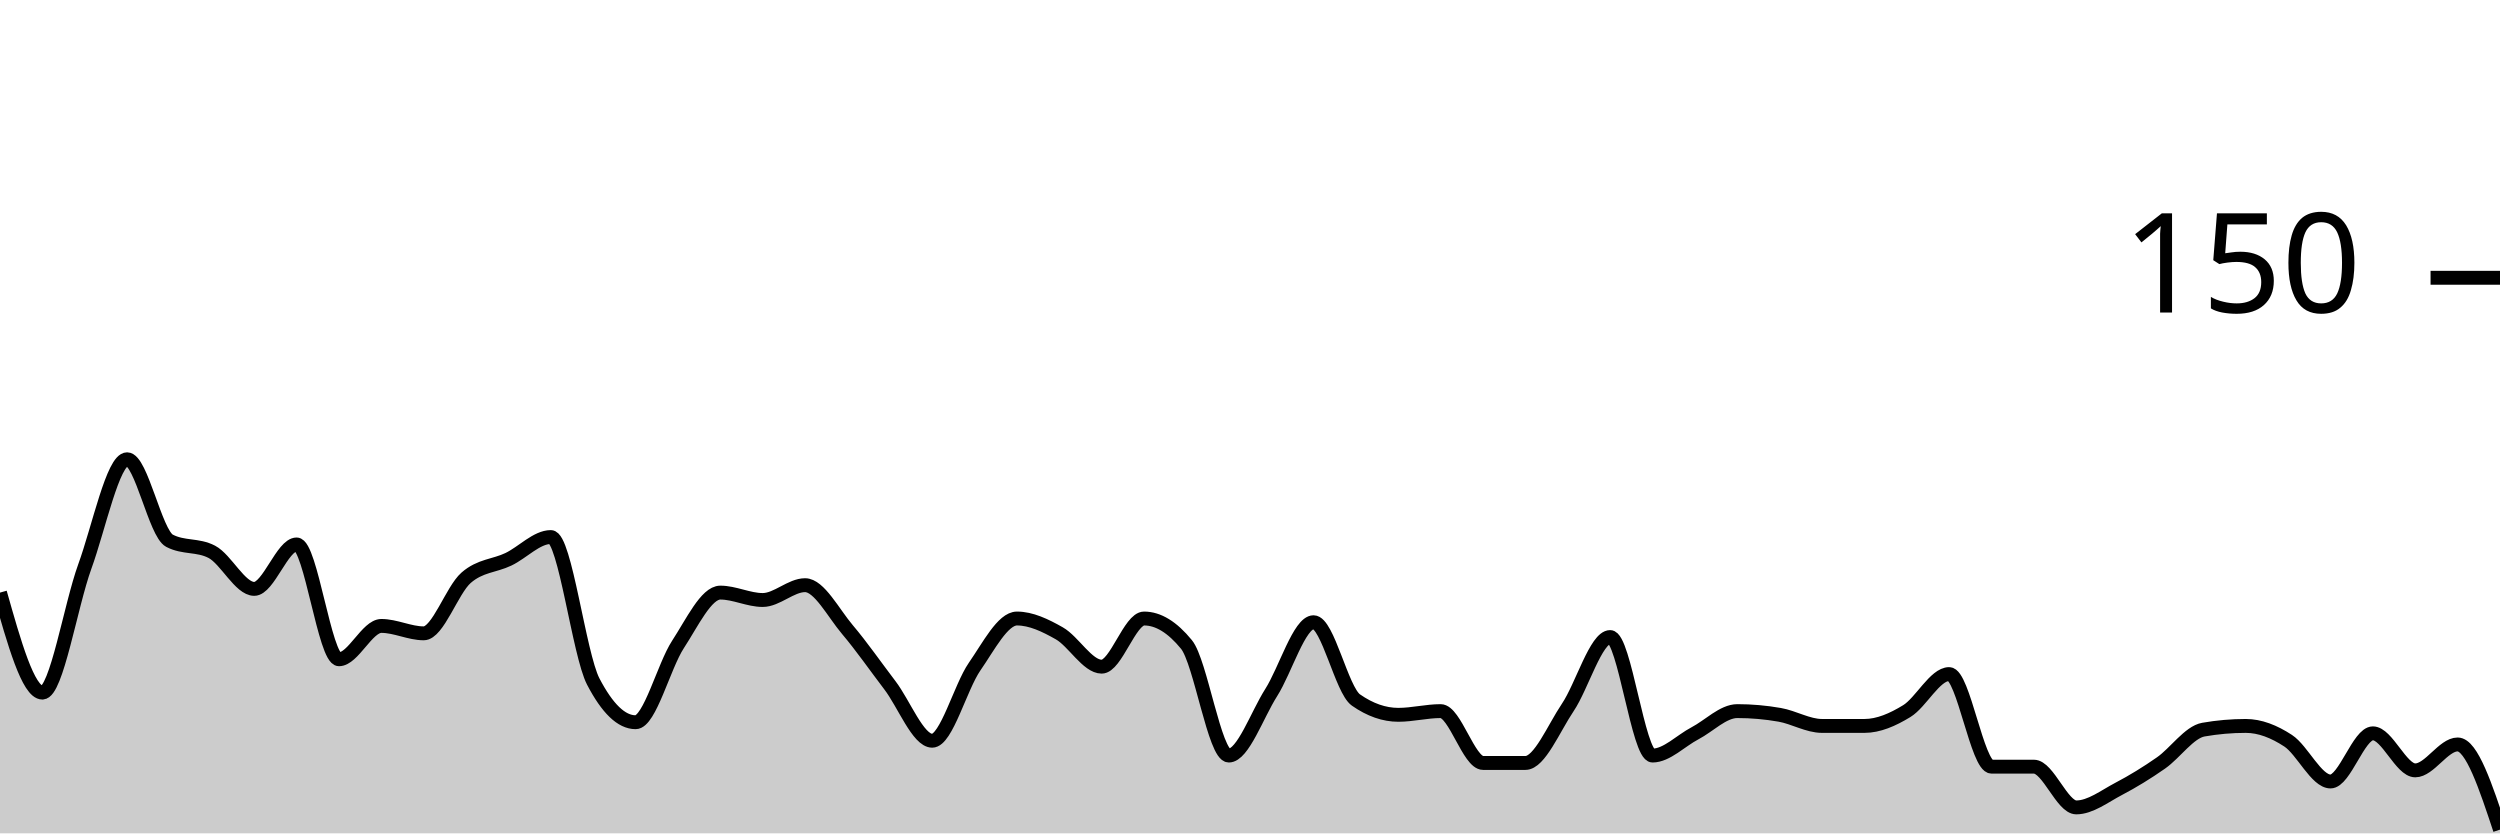
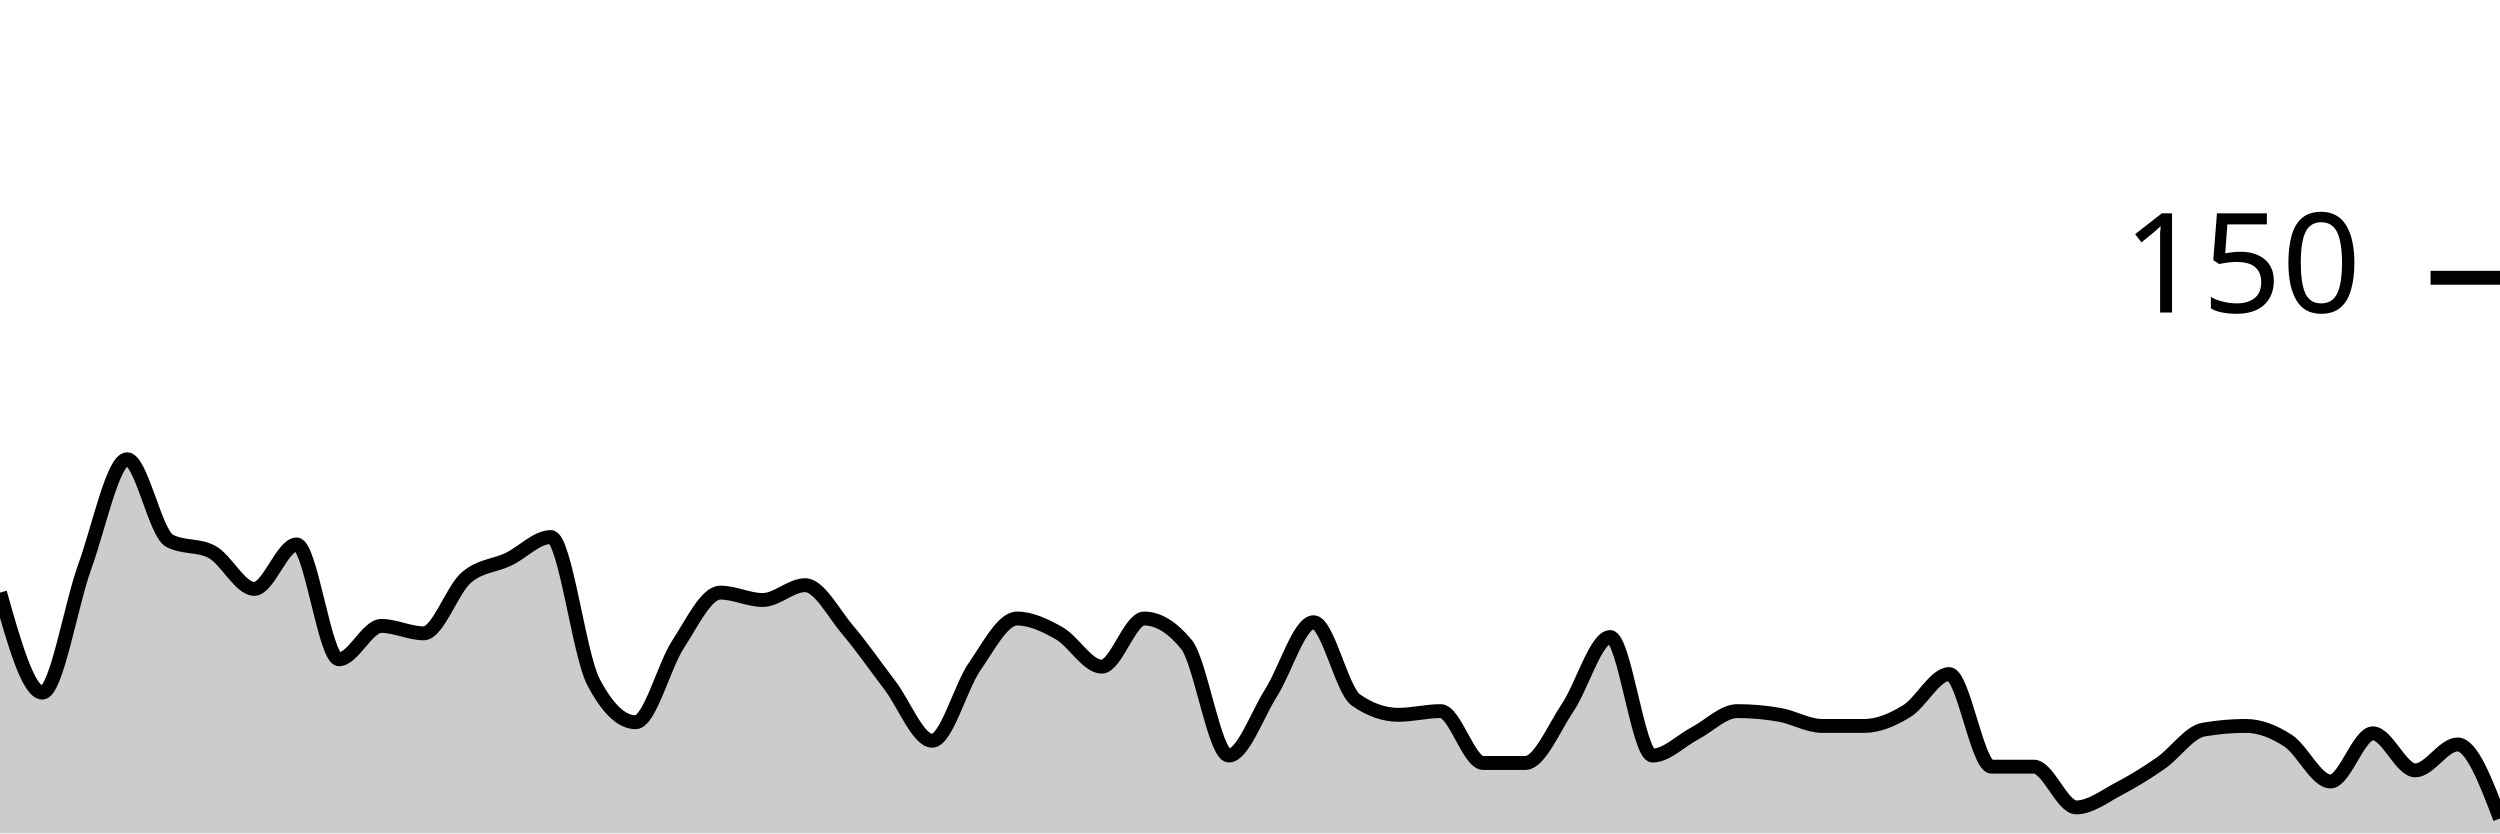
<svg xmlns="http://www.w3.org/2000/svg" viewBox="0 0 180 60">
  <g transform="translate(0,20)">
-     <path class="area" fill="rgba(0, 0, 0, 0.2)" d="M0,22.667C1.017,26.267,2.034,29.867,3.051,29.867C4.068,29.867,5.085,23.6,6.102,20.8C7.119,18,8.136,13.067,9.153,13.067C10.169,13.067,11.186,18.4,12.203,18.933C13.22,19.467,14.237,19.2,15.254,19.733C16.271,20.267,17.288,22.4,18.305,22.4C19.322,22.4,20.339,19.2,21.356,19.2C22.373,19.2,23.39,27.467,24.407,27.467C25.424,27.467,26.441,25.067,27.458,25.067C28.475,25.067,29.492,25.6,30.508,25.6C31.525,25.6,32.542,22.489,33.559,21.6C34.576,20.711,35.593,20.756,36.61,20.267C37.627,19.778,38.644,18.667,39.661,18.667C40.678,18.667,41.695,27.111,42.712,29.067C43.729,31.022,44.746,32,45.763,32C46.78,32,47.797,27.956,48.814,26.4C49.831,24.844,50.847,22.667,51.864,22.667C52.881,22.667,53.898,23.2,54.915,23.2C55.932,23.2,56.949,22.133,57.966,22.133C58.983,22.133,60,24.133,61.017,25.333C62.034,26.533,63.051,28,64.068,29.333C65.085,30.667,66.102,33.333,67.119,33.333C68.136,33.333,69.153,29.467,70.169,28C71.186,26.533,72.203,24.533,73.22,24.533C74.237,24.533,75.254,25.022,76.271,25.6C77.288,26.178,78.305,28,79.322,28C80.339,28,81.356,24.533,82.373,24.533C83.39,24.533,84.407,25.156,85.424,26.4C86.441,27.644,87.458,34.4,88.475,34.4C89.492,34.4,90.508,31.467,91.525,29.867C92.542,28.267,93.559,24.8,94.576,24.8C95.593,24.8,96.61,29.689,97.627,30.4C98.644,31.111,99.661,31.467,100.678,31.467C101.695,31.467,102.712,31.2,103.729,31.2C104.746,31.2,105.763,34.933,106.78,34.933C107.797,34.933,108.814,34.933,109.831,34.933C110.847,34.933,111.864,32.444,112.881,30.933C113.898,29.422,114.915,25.867,115.932,25.867C116.949,25.867,117.966,34.4,118.983,34.4C120,34.4,121.017,33.333,122.034,32.8C123.051,32.267,124.068,31.2,125.085,31.2C126.102,31.2,127.119,31.289,128.136,31.467C129.153,31.644,130.169,32.267,131.186,32.267C132.203,32.267,133.22,32.267,134.237,32.267C135.254,32.267,136.271,31.822,137.288,31.2C138.305,30.578,139.322,28.533,140.339,28.533C141.356,28.533,142.373,35.2,143.39,35.2C144.407,35.2,145.424,35.2,146.441,35.2C147.458,35.2,148.475,38.133,149.492,38.133C150.508,38.133,151.525,37.333,152.542,36.8C153.559,36.267,154.576,35.644,155.593,34.933C156.61,34.222,157.627,32.711,158.644,32.533C159.661,32.356,160.678,32.267,161.695,32.267C162.712,32.267,163.729,32.667,164.746,33.333C165.763,34,166.78,36.267,167.797,36.267C168.814,36.267,169.831,32.8,170.847,32.8C171.864,32.8,172.881,35.467,173.898,35.467C174.915,35.467,175.932,33.6,176.949,33.6C177.966,33.6,178.983,36.667,180,39.733L180,40C178.983,40,177.966,40,176.949,40C175.932,40,174.915,40,173.898,40C172.881,40,171.864,40,170.847,40C169.831,40,168.814,40,167.797,40C166.78,40,165.763,40,164.746,40C163.729,40,162.712,40,161.695,40C160.678,40,159.661,40,158.644,40C157.627,40,156.61,40,155.593,40C154.576,40,153.559,40,152.542,40C151.525,40,150.508,40,149.492,40C148.475,40,147.458,40,146.441,40C145.424,40,144.407,40,143.39,40C142.373,40,141.356,40,140.339,40C139.322,40,138.305,40,137.288,40C136.271,40,135.254,40,134.237,40C133.22,40,132.203,40,131.186,40C130.169,40,129.153,40,128.136,40C127.119,40,126.102,40,125.085,40C124.068,40,123.051,40,122.034,40C121.017,40,120,40,118.983,40C117.966,40,116.949,40,115.932,40C114.915,40,113.898,40,112.881,40C111.864,40,110.847,40,109.831,40C108.814,40,107.797,40,106.78,40C105.763,40,104.746,40,103.729,40C102.712,40,101.695,40,100.678,40C99.661,40,98.644,40,97.627,40C96.61,40,95.593,40,94.576,40C93.559,40,92.542,40,91.525,40C90.508,40,89.492,40,88.475,40C87.458,40,86.441,40,85.424,40C84.407,40,83.39,40,82.373,40C81.356,40,80.339,40,79.322,40C78.305,40,77.288,40,76.271,40C75.254,40,74.237,40,73.22,40C72.203,40,71.186,40,70.169,40C69.153,40,68.136,40,67.119,40C66.102,40,65.085,40,64.068,40C63.051,40,62.034,40,61.017,40C60,40,58.983,40,57.966,40C56.949,40,55.932,40,54.915,40C53.898,40,52.881,40,51.864,40C50.847,40,49.831,40,48.814,40C47.797,40,46.78,40,45.763,40C44.746,40,43.729,40,42.712,40C41.695,40,40.678,40,39.661,40C38.644,40,37.627,40,36.61,40C35.593,40,34.576,40,33.559,40C32.542,40,31.525,40,30.508,40C29.492,40,28.475,40,27.458,40C26.441,40,25.424,40,24.407,40C23.39,40,22.373,40,21.356,40C20.339,40,19.322,40,18.305,40C17.288,40,16.271,40,15.254,40C14.237,40,13.22,40,12.203,40C11.186,40,10.169,40,9.153,40C8.136,40,7.119,40,6.102,40C5.085,40,4.068,40,3.051,40C2.034,40,1.017,40,0,40Z" />
-     <path class="line" stroke="black" fill="none" d="M0,22.667C1.017,26.267,2.034,29.867,3.051,29.867C4.068,29.867,5.085,23.6,6.102,20.8C7.119,18,8.136,13.067,9.153,13.067C10.169,13.067,11.186,18.4,12.203,18.933C13.22,19.467,14.237,19.2,15.254,19.733C16.271,20.267,17.288,22.4,18.305,22.4C19.322,22.4,20.339,19.2,21.356,19.2C22.373,19.2,23.39,27.467,24.407,27.467C25.424,27.467,26.441,25.067,27.458,25.067C28.475,25.067,29.492,25.6,30.508,25.6C31.525,25.6,32.542,22.489,33.559,21.6C34.576,20.711,35.593,20.756,36.61,20.267C37.627,19.778,38.644,18.667,39.661,18.667C40.678,18.667,41.695,27.111,42.712,29.067C43.729,31.022,44.746,32,45.763,32C46.78,32,47.797,27.956,48.814,26.4C49.831,24.844,50.847,22.667,51.864,22.667C52.881,22.667,53.898,23.2,54.915,23.2C55.932,23.2,56.949,22.133,57.966,22.133C58.983,22.133,60,24.133,61.017,25.333C62.034,26.533,63.051,28,64.068,29.333C65.085,30.667,66.102,33.333,67.119,33.333C68.136,33.333,69.153,29.467,70.169,28C71.186,26.533,72.203,24.533,73.22,24.533C74.237,24.533,75.254,25.022,76.271,25.6C77.288,26.178,78.305,28,79.322,28C80.339,28,81.356,24.533,82.373,24.533C83.39,24.533,84.407,25.156,85.424,26.4C86.441,27.644,87.458,34.4,88.475,34.4C89.492,34.4,90.508,31.467,91.525,29.867C92.542,28.267,93.559,24.8,94.576,24.8C95.593,24.8,96.61,29.689,97.627,30.4C98.644,31.111,99.661,31.467,100.678,31.467C101.695,31.467,102.712,31.2,103.729,31.2C104.746,31.2,105.763,34.933,106.78,34.933C107.797,34.933,108.814,34.933,109.831,34.933C110.847,34.933,111.864,32.444,112.881,30.933C113.898,29.422,114.915,25.867,115.932,25.867C116.949,25.867,117.966,34.4,118.983,34.4C120,34.4,121.017,33.333,122.034,32.8C123.051,32.267,124.068,31.2,125.085,31.2C126.102,31.2,127.119,31.289,128.136,31.467C129.153,31.644,130.169,32.267,131.186,32.267C132.203,32.267,133.22,32.267,134.237,32.267C135.254,32.267,136.271,31.822,137.288,31.2C138.305,30.578,139.322,28.533,140.339,28.533C141.356,28.533,142.373,35.2,143.39,35.2C144.407,35.2,145.424,35.2,146.441,35.2C147.458,35.2,148.475,38.133,149.492,38.133C150.508,38.133,151.525,37.333,152.542,36.8C153.559,36.267,154.576,35.644,155.593,34.933C156.61,34.222,157.627,32.711,158.644,32.533C159.661,32.356,160.678,32.267,161.695,32.267C162.712,32.267,163.729,32.667,164.746,33.333C165.763,34,166.78,36.267,167.797,36.267C168.814,36.267,169.831,32.8,170.847,32.8C171.864,32.8,172.881,35.467,173.898,35.467C174.915,35.467,175.932,33.6,176.949,33.6C177.966,33.6,178.983,36.667,180,39.733" />
+     <path class="area" fill="rgba(0, 0, 0, 0.2)" d="M0,22.667C1.017,26.267,2.034,29.867,3.051,29.867C4.068,29.867,5.085,23.6,6.102,20.8C7.119,18,8.136,13.067,9.153,13.067C10.169,13.067,11.186,18.4,12.203,18.933C13.22,19.467,14.237,19.2,15.254,19.733C16.271,20.267,17.288,22.4,18.305,22.4C19.322,22.4,20.339,19.2,21.356,19.2C22.373,19.2,23.39,27.467,24.407,27.467C25.424,27.467,26.441,25.067,27.458,25.067C28.475,25.067,29.492,25.6,30.508,25.6C31.525,25.6,32.542,22.489,33.559,21.6C34.576,20.711,35.593,20.756,36.61,20.267C37.627,19.778,38.644,18.667,39.661,18.667C40.678,18.667,41.695,27.111,42.712,29.067C43.729,31.022,44.746,32,45.763,32C46.78,32,47.797,27.956,48.814,26.4C49.831,24.844,50.847,22.667,51.864,22.667C52.881,22.667,53.898,23.2,54.915,23.2C55.932,23.2,56.949,22.133,57.966,22.133C58.983,22.133,60,24.133,61.017,25.333C62.034,26.533,63.051,28,64.068,29.333C65.085,30.667,66.102,33.333,67.119,33.333C68.136,33.333,69.153,29.467,70.169,28C71.186,26.533,72.203,24.533,73.22,24.533C74.237,24.533,75.254,25.022,76.271,25.6C77.288,26.178,78.305,28,79.322,28C80.339,28,81.356,24.533,82.373,24.533C83.39,24.533,84.407,25.156,85.424,26.4C86.441,27.644,87.458,34.4,88.475,34.4C89.492,34.4,90.508,31.467,91.525,29.867C92.542,28.267,93.559,24.8,94.576,24.8C95.593,24.8,96.61,29.689,97.627,30.4C98.644,31.111,99.661,31.467,100.678,31.467C101.695,31.467,102.712,31.2,103.729,31.2C104.746,31.2,105.763,34.933,106.78,34.933C107.797,34.933,108.814,34.933,109.831,34.933C110.847,34.933,111.864,32.444,112.881,30.933C113.898,29.422,114.915,25.867,115.932,25.867C116.949,25.867,117.966,34.4,118.983,34.4C120,34.4,121.017,33.333,122.034,32.8C123.051,32.267,124.068,31.2,125.085,31.2C126.102,31.2,127.119,31.289,128.136,31.467C129.153,31.644,130.169,32.267,131.186,32.267C132.203,32.267,133.22,32.267,134.237,32.267C135.254,32.267,136.271,31.822,137.288,31.2C138.305,30.578,139.322,28.533,140.339,28.533C141.356,28.533,142.373,35.2,143.39,35.2C144.407,35.2,145.424,35.2,146.441,35.2C147.458,35.2,148.475,38.133,149.492,38.133C150.508,38.133,151.525,37.333,152.542,36.8C153.559,36.267,154.576,35.644,155.593,34.933C156.61,34.222,157.627,32.711,158.644,32.533C159.661,32.356,160.678,32.267,161.695,32.267C162.712,32.267,163.729,32.667,164.746,33.333C165.763,34,166.78,36.267,167.797,36.267C168.814,36.267,169.831,32.8,170.847,32.8C171.864,32.8,172.881,35.467,173.898,35.467C174.915,35.467,175.932,33.6,176.949,33.6C177.966,33.6,178.983,36.267,180,38.933L180,40C178.983,40,177.966,40,176.949,40C175.932,40,174.915,40,173.898,40C172.881,40,171.864,40,170.847,40C169.831,40,168.814,40,167.797,40C166.78,40,165.763,40,164.746,40C163.729,40,162.712,40,161.695,40C160.678,40,159.661,40,158.644,40C157.627,40,156.61,40,155.593,40C154.576,40,153.559,40,152.542,40C151.525,40,150.508,40,149.492,40C148.475,40,147.458,40,146.441,40C145.424,40,144.407,40,143.39,40C142.373,40,141.356,40,140.339,40C139.322,40,138.305,40,137.288,40C136.271,40,135.254,40,134.237,40C133.22,40,132.203,40,131.186,40C130.169,40,129.153,40,128.136,40C127.119,40,126.102,40,125.085,40C124.068,40,123.051,40,122.034,40C121.017,40,120,40,118.983,40C117.966,40,116.949,40,115.932,40C114.915,40,113.898,40,112.881,40C111.864,40,110.847,40,109.831,40C108.814,40,107.797,40,106.78,40C105.763,40,104.746,40,103.729,40C102.712,40,101.695,40,100.678,40C99.661,40,98.644,40,97.627,40C96.61,40,95.593,40,94.576,40C93.559,40,92.542,40,91.525,40C90.508,40,89.492,40,88.475,40C87.458,40,86.441,40,85.424,40C84.407,40,83.39,40,82.373,40C81.356,40,80.339,40,79.322,40C78.305,40,77.288,40,76.271,40C75.254,40,74.237,40,73.22,40C72.203,40,71.186,40,70.169,40C69.153,40,68.136,40,67.119,40C66.102,40,65.085,40,64.068,40C63.051,40,62.034,40,61.017,40C60,40,58.983,40,57.966,40C56.949,40,55.932,40,54.915,40C53.898,40,52.881,40,51.864,40C50.847,40,49.831,40,48.814,40C47.797,40,46.78,40,45.763,40C44.746,40,43.729,40,42.712,40C41.695,40,40.678,40,39.661,40C38.644,40,37.627,40,36.61,40C35.593,40,34.576,40,33.559,40C32.542,40,31.525,40,30.508,40C29.492,40,28.475,40,27.458,40C26.441,40,25.424,40,24.407,40C23.39,40,22.373,40,21.356,40C20.339,40,19.322,40,18.305,40C17.288,40,16.271,40,15.254,40C14.237,40,13.22,40,12.203,40C11.186,40,10.169,40,9.153,40C8.136,40,7.119,40,6.102,40C5.085,40,4.068,40,3.051,40C2.034,40,1.017,40,0,40Z" />
+     <path class="line" stroke="black" fill="none" d="M0,22.667C1.017,26.267,2.034,29.867,3.051,29.867C4.068,29.867,5.085,23.6,6.102,20.8C7.119,18,8.136,13.067,9.153,13.067C10.169,13.067,11.186,18.4,12.203,18.933C13.22,19.467,14.237,19.2,15.254,19.733C16.271,20.267,17.288,22.4,18.305,22.4C19.322,22.4,20.339,19.2,21.356,19.2C22.373,19.2,23.39,27.467,24.407,27.467C25.424,27.467,26.441,25.067,27.458,25.067C28.475,25.067,29.492,25.6,30.508,25.6C31.525,25.6,32.542,22.489,33.559,21.6C34.576,20.711,35.593,20.756,36.61,20.267C37.627,19.778,38.644,18.667,39.661,18.667C40.678,18.667,41.695,27.111,42.712,29.067C43.729,31.022,44.746,32,45.763,32C46.78,32,47.797,27.956,48.814,26.4C49.831,24.844,50.847,22.667,51.864,22.667C52.881,22.667,53.898,23.2,54.915,23.2C55.932,23.2,56.949,22.133,57.966,22.133C58.983,22.133,60,24.133,61.017,25.333C62.034,26.533,63.051,28,64.068,29.333C65.085,30.667,66.102,33.333,67.119,33.333C68.136,33.333,69.153,29.467,70.169,28C71.186,26.533,72.203,24.533,73.22,24.533C74.237,24.533,75.254,25.022,76.271,25.6C77.288,26.178,78.305,28,79.322,28C80.339,28,81.356,24.533,82.373,24.533C83.39,24.533,84.407,25.156,85.424,26.4C86.441,27.644,87.458,34.4,88.475,34.4C89.492,34.4,90.508,31.467,91.525,29.867C92.542,28.267,93.559,24.8,94.576,24.8C95.593,24.8,96.61,29.689,97.627,30.4C98.644,31.111,99.661,31.467,100.678,31.467C101.695,31.467,102.712,31.2,103.729,31.2C104.746,31.2,105.763,34.933,106.78,34.933C107.797,34.933,108.814,34.933,109.831,34.933C110.847,34.933,111.864,32.444,112.881,30.933C113.898,29.422,114.915,25.867,115.932,25.867C116.949,25.867,117.966,34.4,118.983,34.4C120,34.4,121.017,33.333,122.034,32.8C123.051,32.267,124.068,31.2,125.085,31.2C126.102,31.2,127.119,31.289,128.136,31.467C129.153,31.644,130.169,32.267,131.186,32.267C132.203,32.267,133.22,32.267,134.237,32.267C135.254,32.267,136.271,31.822,137.288,31.2C138.305,30.578,139.322,28.533,140.339,28.533C141.356,28.533,142.373,35.2,143.39,35.2C144.407,35.2,145.424,35.2,146.441,35.2C147.458,35.2,148.475,38.133,149.492,38.133C150.508,38.133,151.525,37.333,152.542,36.8C153.559,36.267,154.576,35.644,155.593,34.933C156.61,34.222,157.627,32.711,158.644,32.533C159.661,32.356,160.678,32.267,161.695,32.267C162.712,32.267,163.729,32.667,164.746,33.333C165.763,34,166.78,36.267,167.797,36.267C168.814,36.267,169.831,32.8,170.847,32.8C171.864,32.8,172.881,35.467,173.898,35.467C174.915,35.467,175.932,33.6,176.949,33.6C177.966,33.6,178.983,36.267,180,38.933" />
    <path class="axis-ceiling" stroke-width="1" stroke="black" fill="none" d="M175,0L180,0" />
    <text class="axis-ceiling-label" font-family="sans-serif" text-anchor="end" font-size="10px" x="170" y="2.5">150</text>
  </g>
</svg>
